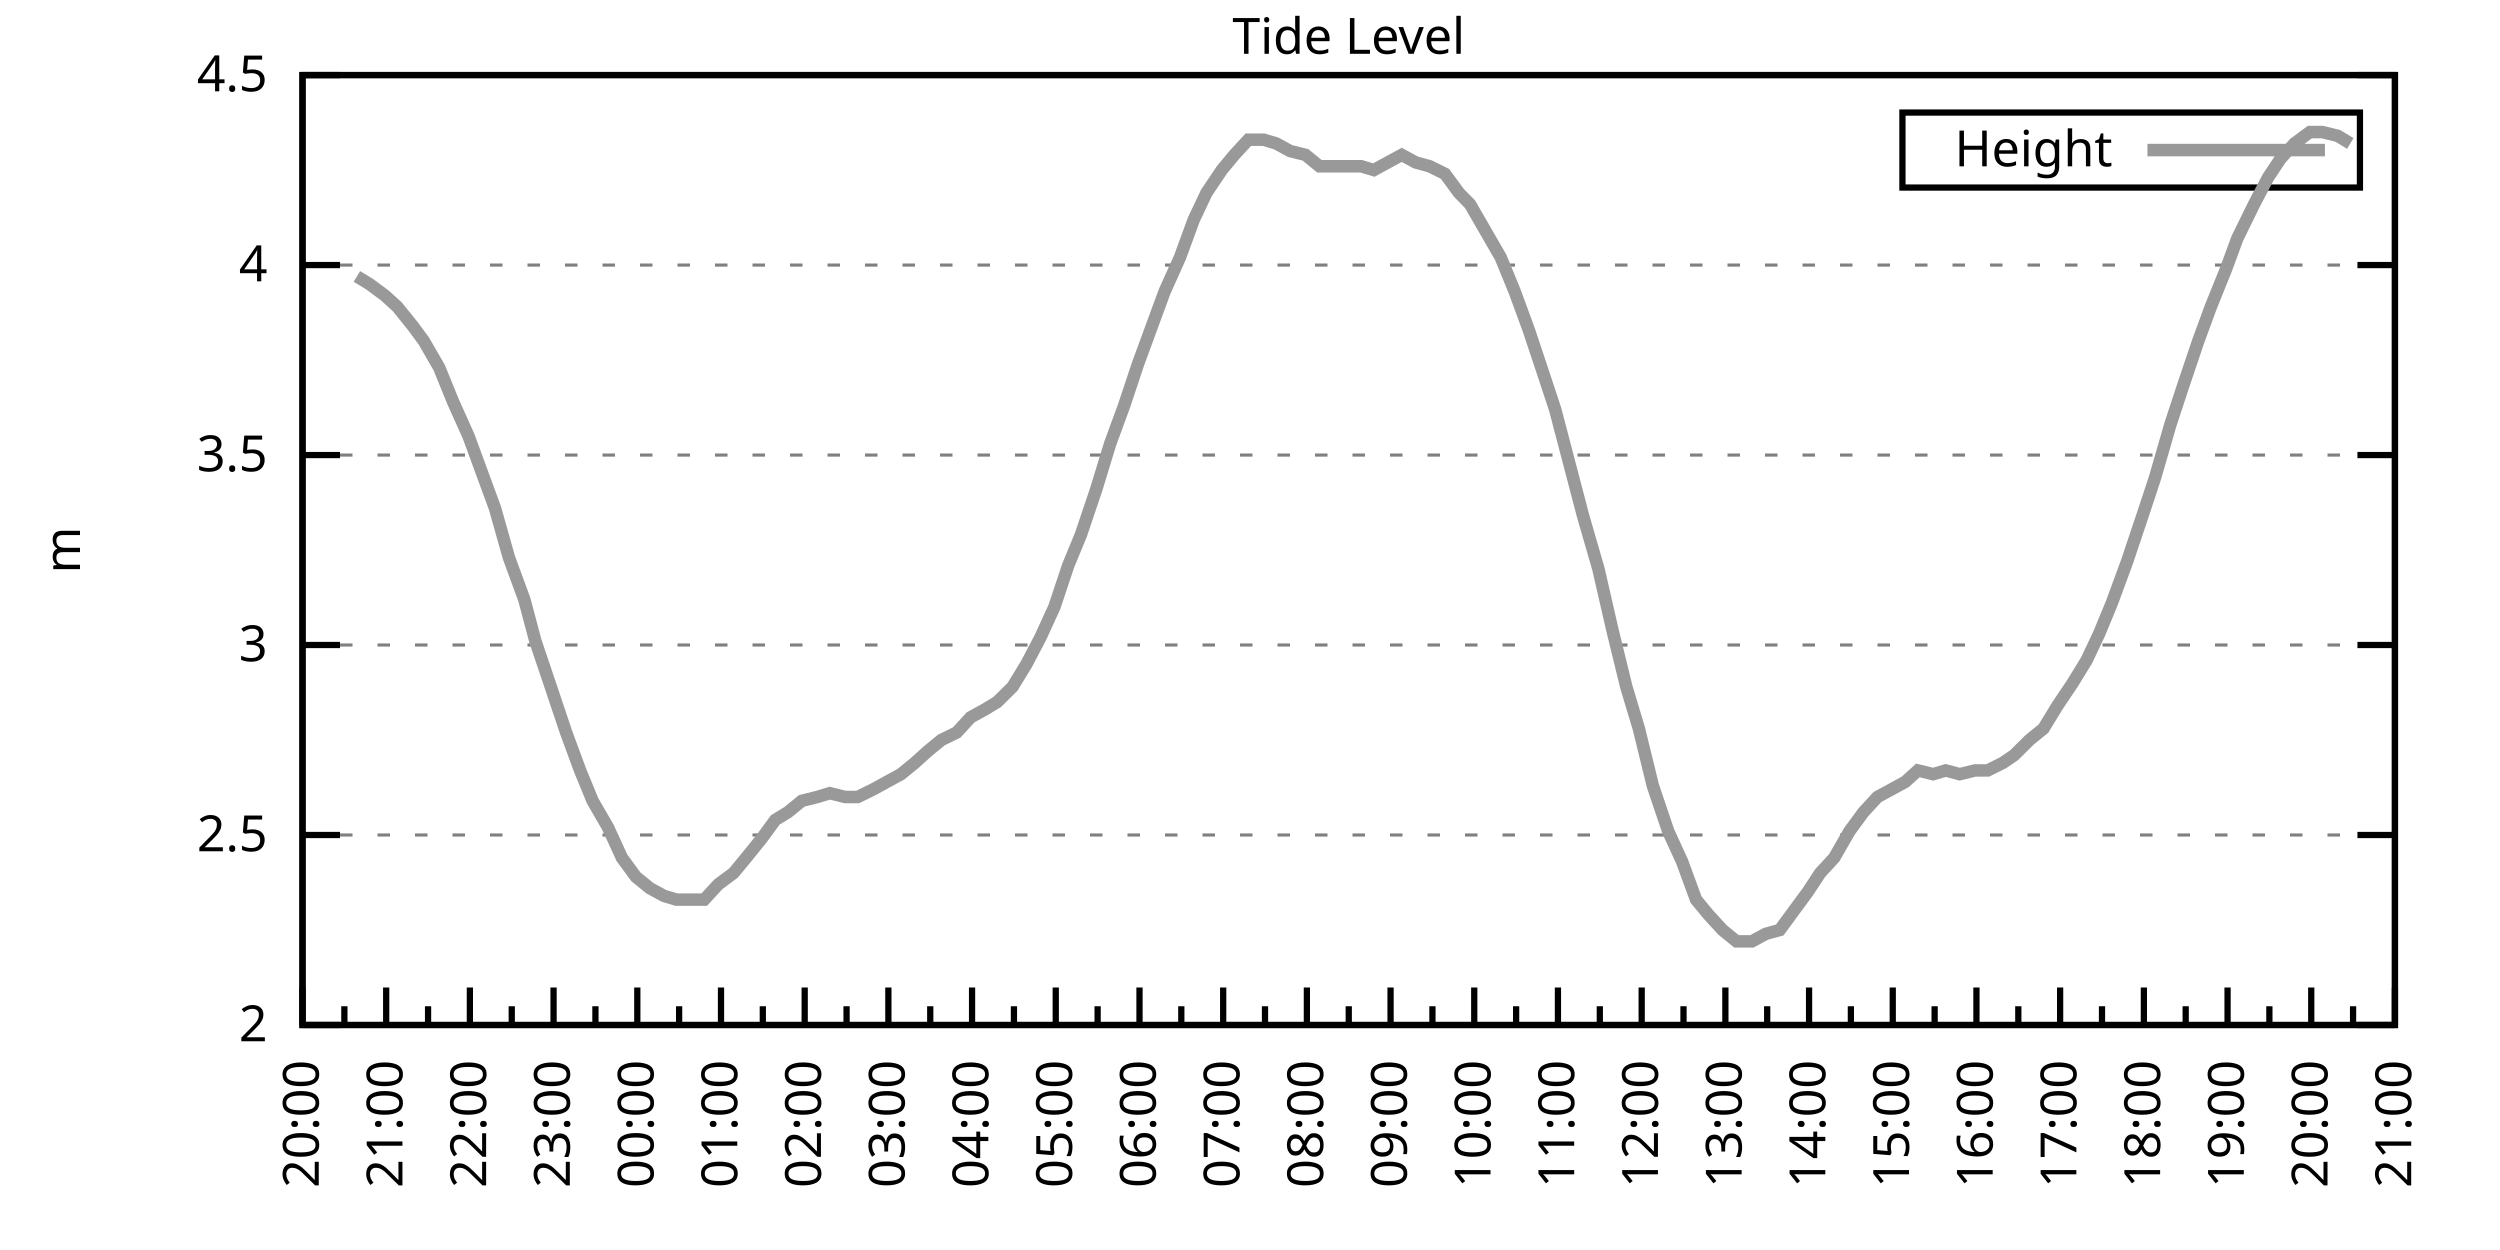
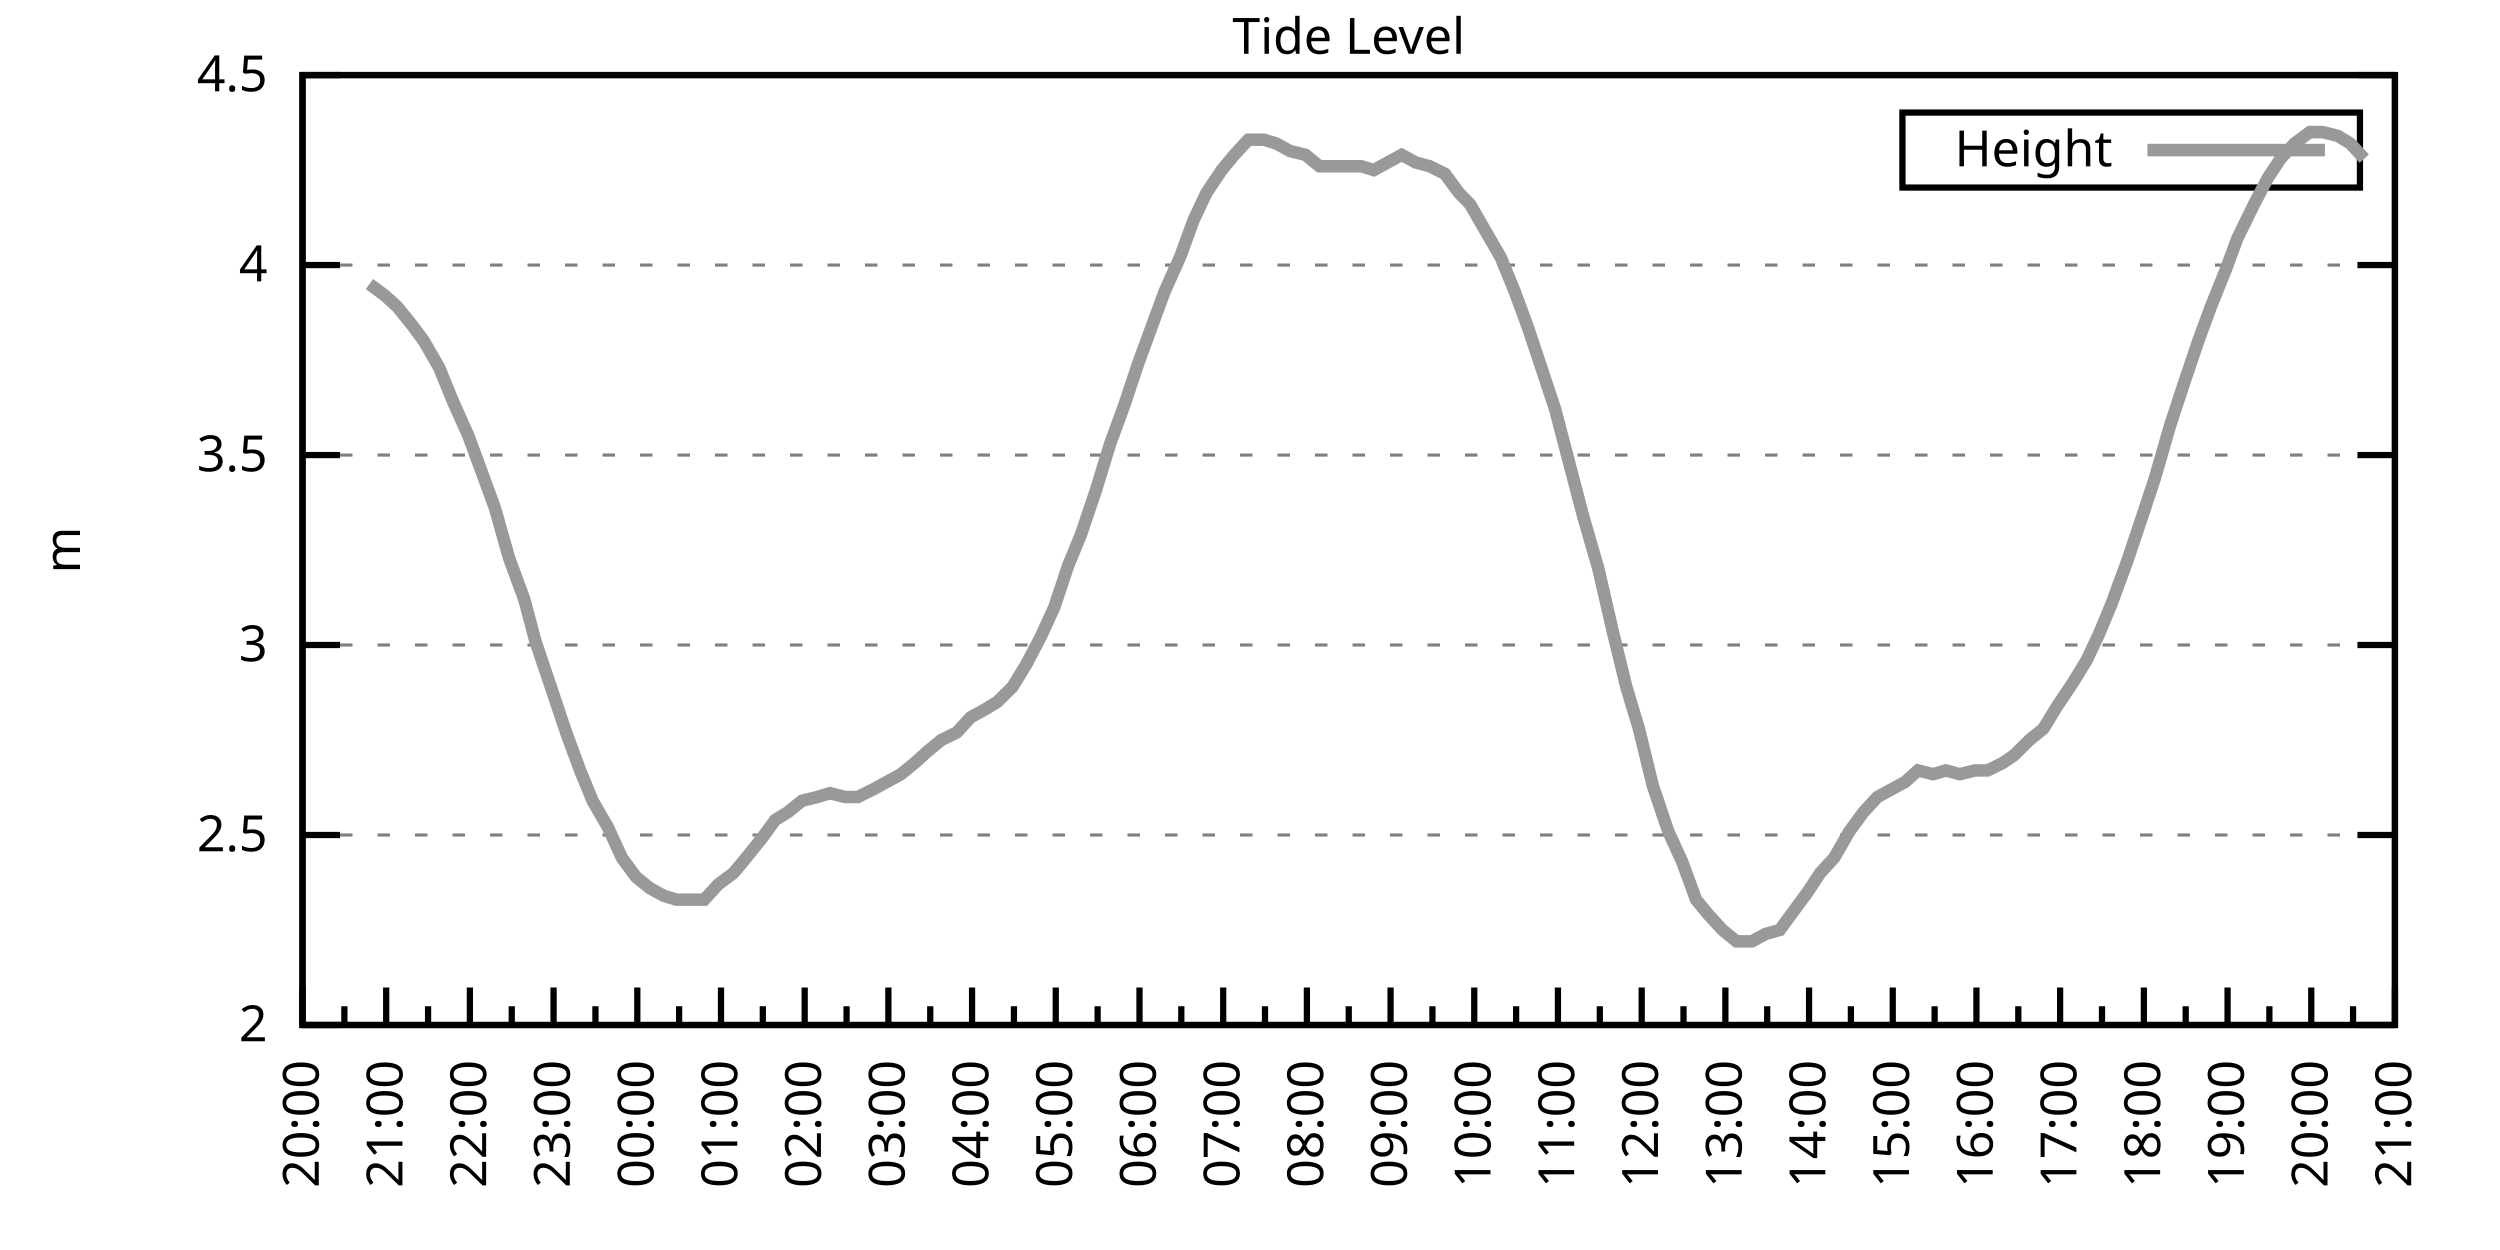
<svg xmlns="http://www.w3.org/2000/svg" xmlns:xlink="http://www.w3.org/1999/xlink" width="400" height="200" viewBox="0 0 400 200">
  <g id="gnuplot_canvas">
    <rect x="0" y="0" width="400" height="200" fill="none" />
    <defs>
      <circle id="gpDot" r="0.5" stroke-width="0.5" stroke="currentColor" />
      <path id="gpPt0" stroke-width="0.333" stroke="currentColor" d="M-1,0 h2 M0,-1 v2" />
      <path id="gpPt1" stroke-width="0.333" stroke="currentColor" d="M-1,-1 L1,1 M1,-1 L-1,1" />
      <path id="gpPt2" stroke-width="0.333" stroke="currentColor" d="M-1,0 L1,0 M0,-1 L0,1 M-1,-1 L1,1 M-1,1 L1,-1" />
      <rect id="gpPt3" stroke-width="0.333" stroke="currentColor" x="-1" y="-1" width="2" height="2" />
      <rect id="gpPt4" stroke-width="0.333" stroke="currentColor" fill="currentColor" x="-1" y="-1" width="2" height="2" />
      <circle id="gpPt5" stroke-width="0.333" stroke="currentColor" cx="0" cy="0" r="1" />
      <use xlink:href="#gpPt5" id="gpPt6" fill="currentColor" stroke="none" />
      <path id="gpPt7" stroke-width="0.333" stroke="currentColor" d="M0,-1.33 L-1.33,0.67 L1.33,0.67 z" />
      <use xlink:href="#gpPt7" id="gpPt8" fill="currentColor" stroke="none" />
      <use xlink:href="#gpPt7" id="gpPt9" stroke="currentColor" transform="rotate(180)" />
      <use xlink:href="#gpPt9" id="gpPt10" fill="currentColor" stroke="none" />
      <use xlink:href="#gpPt3" id="gpPt11" stroke="currentColor" transform="rotate(45)" />
      <use xlink:href="#gpPt11" id="gpPt12" fill="currentColor" stroke="none" />
      <path id="gpPt13" stroke-width="0.333" stroke="currentColor" d="M0,1.330 L1.265,0.411 L0.782,-1.067 L-0.782,-1.076 L-1.265,0.411 z" />
      <use xlink:href="#gpPt13" id="gpPt14" fill="currentColor" stroke="none" />
      <filter id="textbox" filterUnits="objectBoundingBox" x="0" y="0" height="1" width="1">
        <feFlood flood-color="white" flood-opacity="1" result="bgnd" />
        <feComposite in="SourceGraphic" in2="bgnd" operator="atop" />
      </filter>
      <filter id="greybox" filterUnits="objectBoundingBox" x="0" y="0" height="1" width="1">
        <feFlood flood-color="lightgrey" flood-opacity="1" result="grey" />
        <feComposite in="SourceGraphic" in2="grey" operator="atop" />
      </filter>
    </defs>
    <g fill="none" color="white" stroke="currentColor" stroke-width="1.00" stroke-linecap="butt" stroke-linejoin="miter">
</g>
    <g fill="none" color="black" stroke="currentColor" stroke-width="1.00" stroke-linecap="butt" stroke-linejoin="miter">
      <g stroke="none" shape-rendering="crispEdges">
        <polygon fill="rgb(255, 255, 255)" points="48.40,164.00 383.18,164.00 383.18,12.02 48.40,12.02 " />
      </g>
    </g>
    <g fill="none" color="black" stroke="currentColor" stroke-width="1.00" stroke-linecap="butt" stroke-linejoin="miter">
</g>
    <g fill="none" color="black" stroke="black" stroke-width="0.50" stroke-linecap="butt" stroke-linejoin="miter">
</g>
    <g fill="none" color="gray" stroke="currentColor" stroke-width="0.50" stroke-linecap="butt" stroke-linejoin="miter">
      <path stroke="gray" stroke-dasharray="2,4" class="gridline" d="M48.40,164.00 L383.19,164.00  " />
    </g>
    <g fill="none" color="gray" stroke="gray" stroke-width="1.00" stroke-linecap="butt" stroke-linejoin="miter">
</g>
    <g fill="none" color="black" stroke="currentColor" stroke-width="1.00" stroke-linecap="butt" stroke-linejoin="miter">
      <path stroke="black" d="M48.40,164.00 L54.40,164.00 M383.19,164.00 L377.19,164.00  " />
      <g transform="translate(42.80,166.60)" stroke="none" fill="black" font-family="Sans" font-size="8.00" text-anchor="end">
        <text>
          <tspan font-family="Sans"> 2</tspan>
        </text>
      </g>
    </g>
    <g fill="none" color="black" stroke="currentColor" stroke-width="1.00" stroke-linecap="butt" stroke-linejoin="miter">
</g>
    <g fill="none" color="black" stroke="black" stroke-width="0.50" stroke-linecap="butt" stroke-linejoin="miter">
</g>
    <g fill="none" color="gray" stroke="currentColor" stroke-width="0.50" stroke-linecap="butt" stroke-linejoin="miter">
      <path stroke="gray" stroke-dasharray="2,4" class="gridline" d="M48.40,133.60 L383.19,133.60  " />
    </g>
    <g fill="none" color="gray" stroke="gray" stroke-width="1.00" stroke-linecap="butt" stroke-linejoin="miter">
</g>
    <g fill="none" color="black" stroke="currentColor" stroke-width="1.00" stroke-linecap="butt" stroke-linejoin="miter">
      <path stroke="black" d="M48.40,133.60 L54.40,133.60 M383.19,133.60 L377.19,133.60  " />
      <g transform="translate(42.80,136.20)" stroke="none" fill="black" font-family="Sans" font-size="8.00" text-anchor="end">
        <text>
          <tspan font-family="Sans"> 2.5</tspan>
        </text>
      </g>
    </g>
    <g fill="none" color="black" stroke="currentColor" stroke-width="1.00" stroke-linecap="butt" stroke-linejoin="miter">
</g>
    <g fill="none" color="black" stroke="black" stroke-width="0.50" stroke-linecap="butt" stroke-linejoin="miter">
</g>
    <g fill="none" color="gray" stroke="currentColor" stroke-width="0.50" stroke-linecap="butt" stroke-linejoin="miter">
      <path stroke="gray" stroke-dasharray="2,4" class="gridline" d="M48.40,103.20 L383.19,103.20  " />
    </g>
    <g fill="none" color="gray" stroke="gray" stroke-width="1.00" stroke-linecap="butt" stroke-linejoin="miter">
</g>
    <g fill="none" color="black" stroke="currentColor" stroke-width="1.00" stroke-linecap="butt" stroke-linejoin="miter">
      <path stroke="black" d="M48.40,103.20 L54.40,103.20 M383.19,103.20 L377.19,103.20  " />
      <g transform="translate(42.80,105.80)" stroke="none" fill="black" font-family="Sans" font-size="8.00" text-anchor="end">
        <text>
          <tspan font-family="Sans"> 3</tspan>
        </text>
      </g>
    </g>
    <g fill="none" color="black" stroke="currentColor" stroke-width="1.00" stroke-linecap="butt" stroke-linejoin="miter">
</g>
    <g fill="none" color="black" stroke="black" stroke-width="0.50" stroke-linecap="butt" stroke-linejoin="miter">
</g>
    <g fill="none" color="gray" stroke="currentColor" stroke-width="0.50" stroke-linecap="butt" stroke-linejoin="miter">
      <path stroke="gray" stroke-dasharray="2,4" class="gridline" d="M48.40,72.81 L383.19,72.81  " />
    </g>
    <g fill="none" color="gray" stroke="gray" stroke-width="1.00" stroke-linecap="butt" stroke-linejoin="miter">
</g>
    <g fill="none" color="black" stroke="currentColor" stroke-width="1.00" stroke-linecap="butt" stroke-linejoin="miter">
      <path stroke="black" d="M48.40,72.81 L54.40,72.81 M383.19,72.81 L377.19,72.81  " />
      <g transform="translate(42.80,75.41)" stroke="none" fill="black" font-family="Sans" font-size="8.00" text-anchor="end">
        <text>
          <tspan font-family="Sans"> 3.5</tspan>
        </text>
      </g>
    </g>
    <g fill="none" color="black" stroke="currentColor" stroke-width="1.00" stroke-linecap="butt" stroke-linejoin="miter">
</g>
    <g fill="none" color="black" stroke="black" stroke-width="0.50" stroke-linecap="butt" stroke-linejoin="miter">
</g>
    <g fill="none" color="gray" stroke="currentColor" stroke-width="0.50" stroke-linecap="butt" stroke-linejoin="miter">
      <path stroke="gray" stroke-dasharray="2,4" class="gridline" d="M48.40,42.41 L383.19,42.41  " />
    </g>
    <g fill="none" color="gray" stroke="gray" stroke-width="1.00" stroke-linecap="butt" stroke-linejoin="miter">
</g>
    <g fill="none" color="black" stroke="currentColor" stroke-width="1.00" stroke-linecap="butt" stroke-linejoin="miter">
      <path stroke="black" d="M48.40,42.41 L54.40,42.41 M383.19,42.41 L377.19,42.41  " />
      <g transform="translate(42.80,45.01)" stroke="none" fill="black" font-family="Sans" font-size="8.00" text-anchor="end">
        <text>
          <tspan font-family="Sans"> 4</tspan>
        </text>
      </g>
    </g>
    <g fill="none" color="black" stroke="currentColor" stroke-width="1.00" stroke-linecap="butt" stroke-linejoin="miter">
</g>
    <g fill="none" color="black" stroke="black" stroke-width="0.50" stroke-linecap="butt" stroke-linejoin="miter">
</g>
    <g fill="none" color="gray" stroke="currentColor" stroke-width="0.50" stroke-linecap="butt" stroke-linejoin="miter">
      <path stroke="gray" stroke-dasharray="2,4" class="gridline" d="M48.40,12.01 L383.19,12.01  " />
    </g>
    <g fill="none" color="gray" stroke="gray" stroke-width="1.00" stroke-linecap="butt" stroke-linejoin="miter">
</g>
    <g fill="none" color="black" stroke="currentColor" stroke-width="1.00" stroke-linecap="butt" stroke-linejoin="miter">
      <path stroke="black" d="M48.40,12.01 L54.40,12.01 M383.19,12.01 L377.19,12.01  " />
      <g transform="translate(42.80,14.61)" stroke="none" fill="black" font-family="Sans" font-size="8.00" text-anchor="end">
        <text>
          <tspan font-family="Sans"> 4.5</tspan>
        </text>
      </g>
    </g>
    <g fill="none" color="black" stroke="currentColor" stroke-width="1.00" stroke-linecap="butt" stroke-linejoin="miter">
      <path stroke="black" d="M48.40,164.00 L48.40,158.00  " />
      <g transform="translate(51.00,169.60) rotate(270)" stroke="none" fill="black" font-family="Sans" font-size="8.00" text-anchor="end">
        <text>
          <tspan font-family="Sans">20:00</tspan>
        </text>
      </g>
    </g>
    <g fill="none" color="black" stroke="currentColor" stroke-width="1.00" stroke-linecap="butt" stroke-linejoin="miter">
      <path stroke="black" d="M55.10,164.00 L55.10,161.00 M61.79,164.00 L61.79,158.00  " />
      <g transform="translate(64.39,169.60) rotate(270)" stroke="none" fill="black" font-family="Sans" font-size="8.00" text-anchor="end">
        <text>
          <tspan font-family="Sans">21:00</tspan>
        </text>
      </g>
    </g>
    <g fill="none" color="black" stroke="currentColor" stroke-width="1.00" stroke-linecap="butt" stroke-linejoin="miter">
      <path stroke="black" d="M68.49,164.00 L68.49,161.00 M75.18,164.00 L75.18,158.00  " />
      <g transform="translate(77.78,169.60) rotate(270)" stroke="none" fill="black" font-family="Sans" font-size="8.00" text-anchor="end">
        <text>
          <tspan font-family="Sans">22:00</tspan>
        </text>
      </g>
    </g>
    <g fill="none" color="black" stroke="currentColor" stroke-width="1.00" stroke-linecap="butt" stroke-linejoin="miter">
      <path stroke="black" d="M81.88,164.00 L81.88,161.00 M88.57,164.00 L88.57,158.00  " />
      <g transform="translate(91.17,169.60) rotate(270)" stroke="none" fill="black" font-family="Sans" font-size="8.00" text-anchor="end">
        <text>
          <tspan font-family="Sans">23:00</tspan>
        </text>
      </g>
    </g>
    <g fill="none" color="black" stroke="currentColor" stroke-width="1.00" stroke-linecap="butt" stroke-linejoin="miter">
      <path stroke="black" d="M95.27,164.00 L95.27,161.00 M101.97,164.00 L101.97,158.00  " />
      <g transform="translate(104.57,169.60) rotate(270)" stroke="none" fill="black" font-family="Sans" font-size="8.00" text-anchor="end">
        <text>
          <tspan font-family="Sans">00:00</tspan>
        </text>
      </g>
    </g>
    <g fill="none" color="black" stroke="currentColor" stroke-width="1.00" stroke-linecap="butt" stroke-linejoin="miter">
      <path stroke="black" d="M108.66,164.00 L108.66,161.00 M115.36,164.00 L115.36,158.00  " />
      <g transform="translate(117.96,169.60) rotate(270)" stroke="none" fill="black" font-family="Sans" font-size="8.00" text-anchor="end">
        <text>
          <tspan font-family="Sans">01:00</tspan>
        </text>
      </g>
    </g>
    <g fill="none" color="black" stroke="currentColor" stroke-width="1.00" stroke-linecap="butt" stroke-linejoin="miter">
      <path stroke="black" d="M122.05,164.00 L122.05,161.00 M128.75,164.00 L128.75,158.00  " />
      <g transform="translate(131.35,169.60) rotate(270)" stroke="none" fill="black" font-family="Sans" font-size="8.00" text-anchor="end">
        <text>
          <tspan font-family="Sans">02:00</tspan>
        </text>
      </g>
    </g>
    <g fill="none" color="black" stroke="currentColor" stroke-width="1.00" stroke-linecap="butt" stroke-linejoin="miter">
      <path stroke="black" d="M135.45,164.00 L135.45,161.00 M142.14,164.00 L142.14,158.00  " />
      <g transform="translate(144.74,169.60) rotate(270)" stroke="none" fill="black" font-family="Sans" font-size="8.00" text-anchor="end">
        <text>
          <tspan font-family="Sans">03:00</tspan>
        </text>
      </g>
    </g>
    <g fill="none" color="black" stroke="currentColor" stroke-width="1.00" stroke-linecap="butt" stroke-linejoin="miter">
      <path stroke="black" d="M148.84,164.00 L148.84,161.00 M155.53,164.00 L155.53,158.00  " />
      <g transform="translate(158.13,169.60) rotate(270)" stroke="none" fill="black" font-family="Sans" font-size="8.00" text-anchor="end">
        <text>
          <tspan font-family="Sans">04:00</tspan>
        </text>
      </g>
    </g>
    <g fill="none" color="black" stroke="currentColor" stroke-width="1.00" stroke-linecap="butt" stroke-linejoin="miter">
      <path stroke="black" d="M162.23,164.00 L162.23,161.00 M168.92,164.00 L168.92,158.00  " />
      <g transform="translate(171.52,169.60) rotate(270)" stroke="none" fill="black" font-family="Sans" font-size="8.00" text-anchor="end">
        <text>
          <tspan font-family="Sans">05:00</tspan>
        </text>
      </g>
    </g>
    <g fill="none" color="black" stroke="currentColor" stroke-width="1.00" stroke-linecap="butt" stroke-linejoin="miter">
      <path stroke="black" d="M175.62,164.00 L175.62,161.00 M182.32,164.00 L182.32,158.00  " />
      <g transform="translate(184.92,169.60) rotate(270)" stroke="none" fill="black" font-family="Sans" font-size="8.00" text-anchor="end">
        <text>
          <tspan font-family="Sans">06:00</tspan>
        </text>
      </g>
    </g>
    <g fill="none" color="black" stroke="currentColor" stroke-width="1.00" stroke-linecap="butt" stroke-linejoin="miter">
      <path stroke="black" d="M189.01,164.00 L189.01,161.00 M195.71,164.00 L195.71,158.00  " />
      <g transform="translate(198.31,169.60) rotate(270)" stroke="none" fill="black" font-family="Sans" font-size="8.00" text-anchor="end">
        <text>
          <tspan font-family="Sans">07:00</tspan>
        </text>
      </g>
    </g>
    <g fill="none" color="black" stroke="currentColor" stroke-width="1.00" stroke-linecap="butt" stroke-linejoin="miter">
      <path stroke="black" d="M202.40,164.00 L202.40,161.00 M209.10,164.00 L209.10,158.00  " />
      <g transform="translate(211.70,169.60) rotate(270)" stroke="none" fill="black" font-family="Sans" font-size="8.00" text-anchor="end">
        <text>
          <tspan font-family="Sans">08:00</tspan>
        </text>
      </g>
    </g>
    <g fill="none" color="black" stroke="currentColor" stroke-width="1.00" stroke-linecap="butt" stroke-linejoin="miter">
      <path stroke="black" d="M215.80,164.00 L215.80,161.00 M222.49,164.00 L222.49,158.00  " />
      <g transform="translate(225.09,169.60) rotate(270)" stroke="none" fill="black" font-family="Sans" font-size="8.00" text-anchor="end">
        <text>
          <tspan font-family="Sans">09:00</tspan>
        </text>
      </g>
    </g>
    <g fill="none" color="black" stroke="currentColor" stroke-width="1.00" stroke-linecap="butt" stroke-linejoin="miter">
      <path stroke="black" d="M229.19,164.00 L229.19,161.00 M235.88,164.00 L235.88,158.00  " />
      <g transform="translate(238.48,169.60) rotate(270)" stroke="none" fill="black" font-family="Sans" font-size="8.00" text-anchor="end">
        <text>
          <tspan font-family="Sans">10:00</tspan>
        </text>
      </g>
    </g>
    <g fill="none" color="black" stroke="currentColor" stroke-width="1.00" stroke-linecap="butt" stroke-linejoin="miter">
      <path stroke="black" d="M242.58,164.00 L242.58,161.00 M249.27,164.00 L249.27,158.00  " />
      <g transform="translate(251.87,169.60) rotate(270)" stroke="none" fill="black" font-family="Sans" font-size="8.00" text-anchor="end">
        <text>
          <tspan font-family="Sans">11:00</tspan>
        </text>
      </g>
    </g>
    <g fill="none" color="black" stroke="currentColor" stroke-width="1.00" stroke-linecap="butt" stroke-linejoin="miter">
      <path stroke="black" d="M255.97,164.00 L255.97,161.00 M262.67,164.00 L262.67,158.00  " />
      <g transform="translate(265.27,169.60) rotate(270)" stroke="none" fill="black" font-family="Sans" font-size="8.00" text-anchor="end">
        <text>
          <tspan font-family="Sans">12:00</tspan>
        </text>
      </g>
    </g>
    <g fill="none" color="black" stroke="currentColor" stroke-width="1.00" stroke-linecap="butt" stroke-linejoin="miter">
      <path stroke="black" d="M269.36,164.00 L269.36,161.00 M276.06,164.00 L276.06,158.00  " />
      <g transform="translate(278.66,169.60) rotate(270)" stroke="none" fill="black" font-family="Sans" font-size="8.00" text-anchor="end">
        <text>
          <tspan font-family="Sans">13:00</tspan>
        </text>
      </g>
    </g>
    <g fill="none" color="black" stroke="currentColor" stroke-width="1.00" stroke-linecap="butt" stroke-linejoin="miter">
      <path stroke="black" d="M282.75,164.00 L282.75,161.00 M289.45,164.00 L289.45,158.00  " />
      <g transform="translate(292.05,169.60) rotate(270)" stroke="none" fill="black" font-family="Sans" font-size="8.00" text-anchor="end">
        <text>
          <tspan font-family="Sans">14:00</tspan>
        </text>
      </g>
    </g>
    <g fill="none" color="black" stroke="currentColor" stroke-width="1.00" stroke-linecap="butt" stroke-linejoin="miter">
      <path stroke="black" d="M296.14,164.00 L296.14,161.00 M302.84,164.00 L302.84,158.00  " />
      <g transform="translate(305.44,169.60) rotate(270)" stroke="none" fill="black" font-family="Sans" font-size="8.00" text-anchor="end">
        <text>
          <tspan font-family="Sans">15:00</tspan>
        </text>
      </g>
    </g>
    <g fill="none" color="black" stroke="currentColor" stroke-width="1.00" stroke-linecap="butt" stroke-linejoin="miter">
      <path stroke="black" d="M309.54,164.00 L309.54,161.00 M316.23,164.00 L316.23,158.00  " />
      <g transform="translate(318.83,169.60) rotate(270)" stroke="none" fill="black" font-family="Sans" font-size="8.00" text-anchor="end">
        <text>
          <tspan font-family="Sans">16:00</tspan>
        </text>
      </g>
    </g>
    <g fill="none" color="black" stroke="currentColor" stroke-width="1.00" stroke-linecap="butt" stroke-linejoin="miter">
      <path stroke="black" d="M322.93,164.00 L322.93,161.00 M329.62,164.00 L329.62,158.00  " />
      <g transform="translate(332.22,169.60) rotate(270)" stroke="none" fill="black" font-family="Sans" font-size="8.00" text-anchor="end">
        <text>
          <tspan font-family="Sans">17:00</tspan>
        </text>
      </g>
    </g>
    <g fill="none" color="black" stroke="currentColor" stroke-width="1.00" stroke-linecap="butt" stroke-linejoin="miter">
      <path stroke="black" d="M336.32,164.00 L336.32,161.00 M343.02,164.00 L343.02,158.00  " />
      <g transform="translate(345.62,169.60) rotate(270)" stroke="none" fill="black" font-family="Sans" font-size="8.00" text-anchor="end">
        <text>
          <tspan font-family="Sans">18:00</tspan>
        </text>
      </g>
    </g>
    <g fill="none" color="black" stroke="currentColor" stroke-width="1.00" stroke-linecap="butt" stroke-linejoin="miter">
      <path stroke="black" d="M349.71,164.00 L349.71,161.00 M356.41,164.00 L356.41,158.00  " />
      <g transform="translate(359.01,169.60) rotate(270)" stroke="none" fill="black" font-family="Sans" font-size="8.00" text-anchor="end">
        <text>
          <tspan font-family="Sans">19:00</tspan>
        </text>
      </g>
    </g>
    <g fill="none" color="black" stroke="currentColor" stroke-width="1.00" stroke-linecap="butt" stroke-linejoin="miter">
      <path stroke="black" d="M363.10,164.00 L363.10,161.00 M369.80,164.00 L369.80,158.00  " />
      <g transform="translate(372.40,169.60) rotate(270)" stroke="none" fill="black" font-family="Sans" font-size="8.00" text-anchor="end">
        <text>
          <tspan font-family="Sans">20:00</tspan>
        </text>
      </g>
    </g>
    <g fill="none" color="black" stroke="currentColor" stroke-width="1.00" stroke-linecap="butt" stroke-linejoin="miter">
      <path stroke="black" d="M376.49,164.00 L376.49,161.00 M383.19,164.00 L383.19,158.00  " />
      <g transform="translate(385.79,169.60) rotate(270)" stroke="none" fill="black" font-family="Sans" font-size="8.00" text-anchor="end">
        <text>
          <tspan font-family="Sans">21:00</tspan>
        </text>
      </g>
    </g>
    <g fill="none" color="black" stroke="currentColor" stroke-width="1.00" stroke-linecap="butt" stroke-linejoin="miter">
</g>
    <g fill="none" color="black" stroke="currentColor" stroke-width="1.00" stroke-linecap="butt" stroke-linejoin="miter">
      <path stroke="black" d="M48.40,12.01 L48.40,164.00 L383.19,164.00 L383.19,12.01 L48.40,12.01 Z  " />
    </g>
    <g fill="none" color="black" stroke="currentColor" stroke-width="1.00" stroke-linecap="butt" stroke-linejoin="miter">
      <g transform="translate(12.80,88.01) rotate(270)" stroke="none" fill="black" font-family="Sans" font-size="8.00" text-anchor="middle">
        <text>
          <tspan font-family="Sans">m</tspan>
        </text>
      </g>
    </g>
    <g fill="none" color="black" stroke="currentColor" stroke-width="1.00" stroke-linecap="butt" stroke-linejoin="miter">
</g>
    <g fill="none" color="black" stroke="currentColor" stroke-width="1.00" stroke-linecap="butt" stroke-linejoin="miter">
      <path stroke="black" d="M304.39,30.01 L304.39,18.01 L377.59,18.01 L377.59,30.01 L304.39,30.01 Z  " />
    </g>
    <g id="Tide_level_plot_1">
      <g fill="none" color="white" stroke="black" stroke-width="2.00" stroke-linecap="butt" stroke-linejoin="miter">
</g>
      <g fill="none" color="black" stroke="currentColor" stroke-width="2.00" stroke-linecap="butt" stroke-linejoin="miter">
        <g transform="translate(337.99,26.61)" stroke="none" fill="black" font-family="Sans" font-size="8.00" text-anchor="end">
          <text>
            <tspan font-family="Sans">Height</tspan>
          </text>
        </g>
      </g>
      <g fill="none" color="black" stroke="currentColor" stroke-width="2.00" stroke-linecap="butt" stroke-linejoin="miter">
-         <path stroke="rgb(153, 153, 153)" d="M343.59,24.01 L371.99,24.01 M57.10,44.23 L59.11,45.45 L61.57,47.27 L63.58,49.10 L66.03,52.14 L67.82,54.57   L70.27,58.82 L72.50,64.29 L74.96,69.77 L76.97,75.24 L79.20,81.32 L81.43,89.22 L83.89,95.91 L85.67,102.60   L88.13,109.89 L90.58,117.19 L92.82,123.27 L94.82,128.13 L97.28,132.39 L99.51,137.25 L101.74,140.29 L103.98,142.11   L106.21,143.33 L108.22,143.94 L110.67,143.94 L112.68,143.94 L114.91,141.51 L117.37,139.68 L119.38,137.25 L121.83,134.21   L124.06,131.17 L126.07,129.95 L128.30,128.13 L130.76,127.52 L132.77,126.91 L135.22,127.52 L137.23,127.52 L139.69,126.31   L141.92,125.09 L144.15,123.87 L146.38,122.05 L148.39,120.23 L150.62,118.40 L153.08,117.19 L155.31,114.76 L157.54,113.54   L159.55,112.32 L162.01,109.89 L164.24,106.24 L166.47,101.99 L168.70,97.12 L170.93,90.44 L172.94,85.57 L175.40,78.28   L177.63,70.98 L179.86,64.90 L182.09,58.21 L184.10,52.74 L186.33,46.66 L188.79,41.19 L191.02,35.11 L193.03,30.86   L195.48,27.21 L197.49,24.78 L199.73,22.35 L202.18,22.35 L204.19,22.95 L206.42,24.17 L208.88,24.78 L211.11,26.60   L213.12,26.60 L215.57,26.60 L217.80,26.60 L219.81,27.21 L222.04,25.99 L224.28,24.78 L226.51,25.99 L228.74,26.60   L231.20,27.82 L233.43,30.86 L235.21,32.68 L237.67,36.94 L240.12,41.19 L242.36,46.66 L244.59,52.74 L246.82,59.43   L248.83,65.51 L251.06,74.02 L253.29,82.53 L255.75,91.04 L257.98,100.77 L260.21,109.89 L262.22,116.58 L264.45,125.70   L266.91,132.99 L269.14,137.86 L271.37,143.94 L273.38,146.37 L275.61,148.80 L277.84,150.62 L280.30,150.62 L282.53,149.41   L284.76,148.80 L286.99,145.76 L289.23,142.72 L291.23,139.68 L293.47,137.25 L295.92,132.99 L298.15,129.95 L300.39,127.52   L302.62,126.31 L304.85,125.09 L306.86,123.27 L309.31,123.87 L311.32,123.27 L313.55,123.87 L316.01,123.27 L318.02,123.27   L320.47,122.05 L322.26,120.83 L324.71,118.40 L326.95,116.58 L329.18,112.93 L331.63,109.28 L333.86,105.64 L335.87,101.38   L337.88,96.52 L340.34,89.83 L342.79,82.53 L344.80,76.45 L347.26,67.94 L349.26,61.86 L351.72,54.57 L353.73,49.10   L356.18,43.02 L357.97,38.15 L360.65,32.68 L362.88,28.42 L364.89,25.39 L367.12,22.95 L369.58,21.13 L371.58,21.13   L374.04,21.74 L376.05,22.95  " />
+         <path stroke="rgb(153, 153, 153)" d="M343.59,24.01 L371.99,24.01 M59.11,45.45 L61.57,47.27 L63.58,49.10 L66.03,52.14 L67.82,54.57 L70.27,58.82   L72.50,64.29 L74.96,69.77 L76.97,75.24 L79.20,81.32 L81.43,89.22 L83.89,95.91 L85.67,102.60 L88.13,109.89   L90.58,117.19 L92.82,123.27 L94.82,128.13 L97.28,132.39 L99.51,137.25 L101.74,140.29 L103.98,142.11 L106.21,143.33   L108.22,143.94 L110.67,143.94 L112.68,143.94 L114.91,141.51 L117.37,139.68 L119.38,137.25 L121.83,134.21 L124.06,131.17   L126.07,129.95 L128.30,128.13 L130.76,127.52 L132.77,126.91 L135.22,127.52 L137.23,127.52 L139.69,126.31 L141.92,125.09   L144.15,123.87 L146.38,122.05 L148.39,120.23 L150.62,118.40 L153.08,117.19 L155.31,114.76 L157.54,113.54 L159.55,112.32   L162.01,109.89 L164.24,106.24 L166.47,101.99 L168.70,97.12 L170.93,90.44 L172.94,85.57 L175.40,78.28 L177.63,70.98   L179.86,64.90 L182.09,58.21 L184.10,52.74 L186.33,46.66 L188.79,41.19 L191.02,35.11 L193.03,30.86 L195.48,27.21   L197.49,24.78 L199.73,22.35 L202.18,22.35 L204.19,22.95 L206.42,24.17 L208.88,24.78 L211.11,26.60 L213.12,26.60   L215.57,26.60 L217.80,26.60 L219.81,27.21 L222.04,25.99 L224.28,24.78 L226.51,25.99 L228.74,26.60 L231.20,27.82   L233.43,30.86 L235.21,32.68 L237.67,36.94 L240.12,41.19 L242.36,46.66 L244.59,52.74 L246.82,59.43 L248.83,65.51   L251.06,74.02 L253.29,82.53 L255.75,91.04 L257.98,100.77 L260.21,109.89 L262.22,116.58 L264.45,125.70 L266.91,132.99   L269.14,137.86 L271.37,143.94 L273.38,146.37 L275.61,148.80 L277.84,150.62 L280.30,150.62 L282.53,149.41 L284.76,148.80   L286.99,145.76 L289.23,142.72 L291.23,139.68 L293.47,137.25 L295.92,132.99 L298.15,129.95 L300.39,127.52 L302.62,126.31   L304.85,125.09 L306.86,123.27 L309.31,123.87 L311.32,123.27 L313.55,123.87 L316.01,123.27 L318.02,123.27 L320.47,122.05   L322.26,120.83 L324.71,118.40 L326.95,116.58 L329.18,112.93 L331.63,109.28 L333.86,105.64 L335.87,101.38 L337.88,96.52   L340.34,89.83 L342.79,82.53 L344.80,76.45 L347.26,67.94 L349.26,61.86 L351.72,54.57 L353.73,49.10 L356.18,43.02   L357.97,38.15 L360.65,32.68 L362.88,28.42 L364.89,25.39 L367.12,22.95 L369.58,21.13 L371.58,21.13 L374.04,21.74   L376.05,22.95 L378.28,25.39  " />
      </g>
    </g>
    <g fill="none" color="black" stroke="currentColor" stroke-width="2.00" stroke-linecap="butt" stroke-linejoin="miter">
</g>
    <g fill="none" color="black" stroke="black" stroke-width="1.00" stroke-linecap="butt" stroke-linejoin="miter">
</g>
    <g fill="none" color="black" stroke="currentColor" stroke-width="1.00" stroke-linecap="butt" stroke-linejoin="miter">
      <path stroke="black" d="M48.40,12.01 L48.40,164.00 L383.19,164.00 L383.19,12.01 L48.40,12.01 Z  " />
    </g>
    <g fill="none" color="black" stroke="currentColor" stroke-width="1.00" stroke-linecap="butt" stroke-linejoin="miter">
      <g transform="translate(215.79,8.61)" stroke="none" fill="black" font-family="Sans" font-size="8.00" text-anchor="middle">
        <text>
          <tspan font-family="Sans">Tide Level</tspan>
        </text>
      </g>
    </g>
    <g fill="none" color="black" stroke="currentColor" stroke-width="1.00" stroke-linecap="butt" stroke-linejoin="miter">
</g>
  </g>
</svg>
